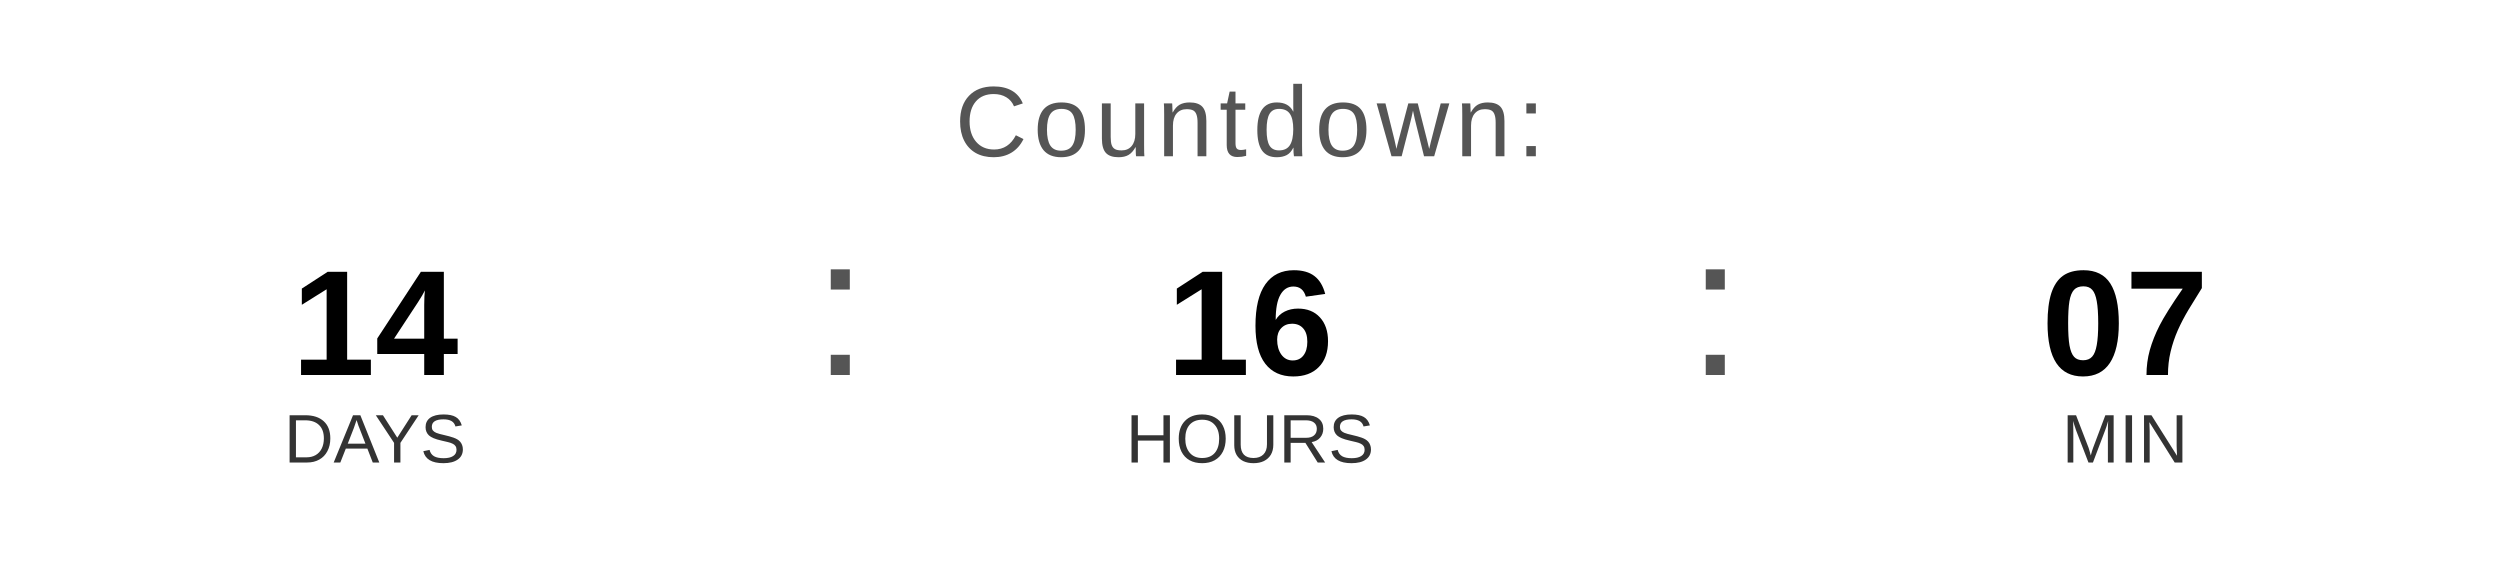
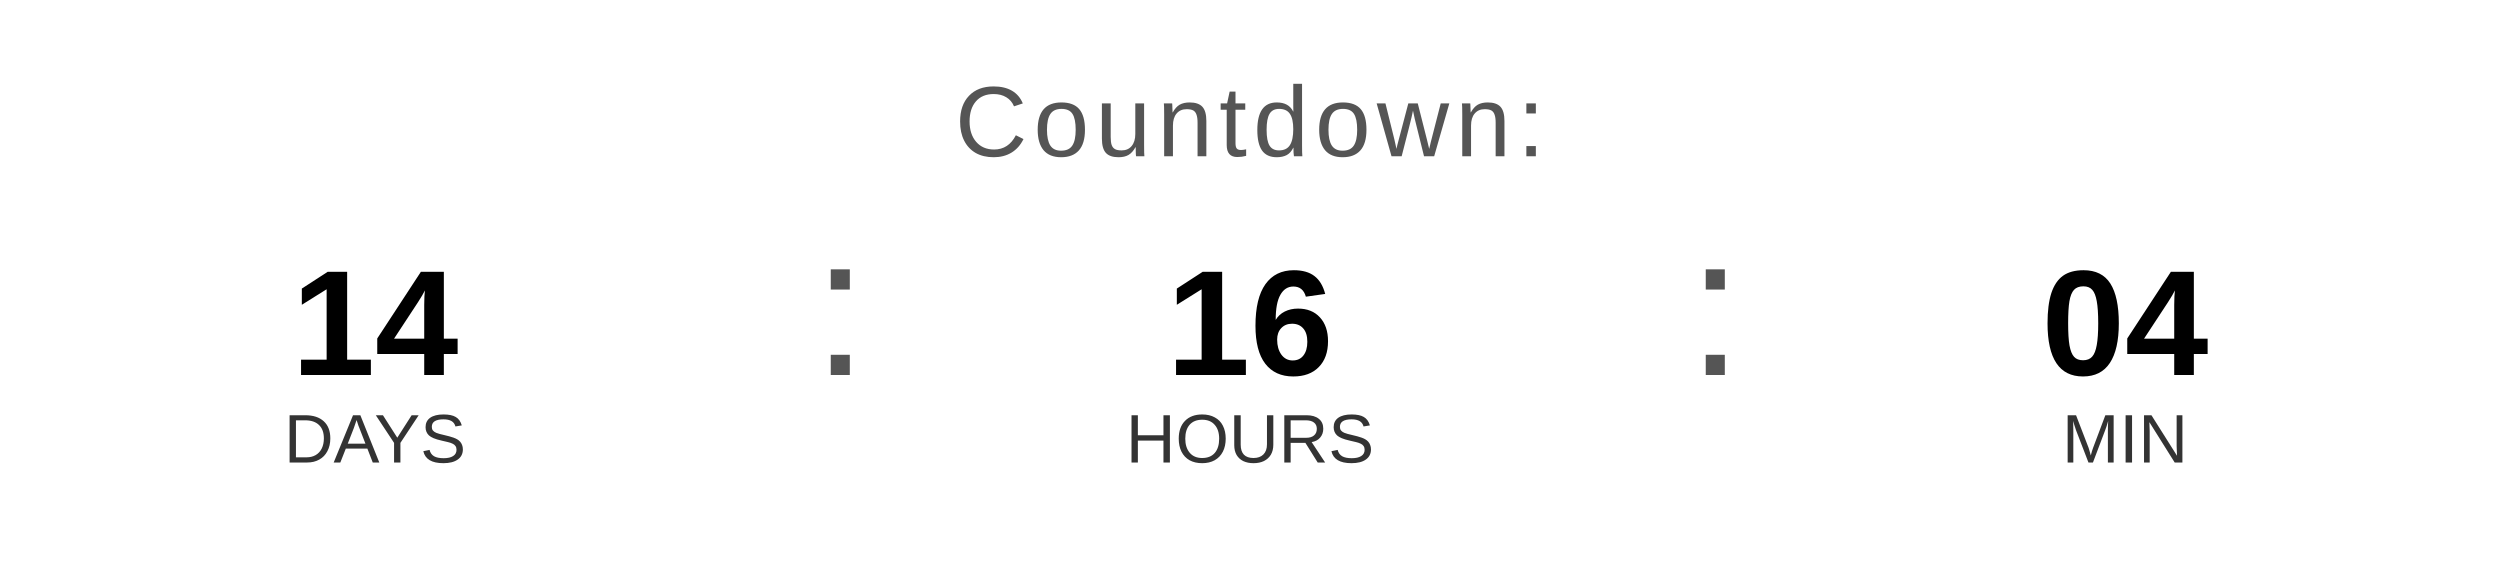
<svg xmlns="http://www.w3.org/2000/svg" width="400" height="90" viewBox="0 0 400 90">
  <text x="200" y="25" font-family="Arial, Helvetica, sans-serif" font-size="16" fill="#555555" text-anchor="middle" letter-spacing="1">
    Countdown:
  </text>
  <text x="60" y="60" font-family="Arial, Helvetica, sans-serif" font-size="24" font-weight="bold" fill="#000000" text-anchor="middle">14</text>
  <text x="60" y="74" font-family="Arial, Helvetica, sans-serif" font-size="11" fill="#333333" text-anchor="middle">DAYS</text>
  <text x="130" y="60" font-family="Arial, sans-serif" font-size="32" fill="#555555">:</text>
  <text x="200" y="60" font-family="Arial, Helvetica, sans-serif" font-size="24" font-weight="bold" fill="#000000" text-anchor="middle">16</text>
  <text x="200" y="74" font-family="Arial, Helvetica, sans-serif" font-size="11" fill="#333333" text-anchor="middle">HOURS</text>
  <text x="270" y="60" font-family="Arial, sans-serif" font-size="32" fill="#555555">:</text>
-   <text x="340" y="60" font-family="Arial, Helvetica, sans-serif" font-size="24" font-weight="bold" fill="#000000" text-anchor="middle">07</text>
+   <text x="340" y="60" font-family="Arial, Helvetica, sans-serif" font-size="24" font-weight="bold" fill="#000000" text-anchor="middle">04</text>
  <text x="340" y="74" font-family="Arial, Helvetica, sans-serif" font-size="11" fill="#333333" text-anchor="middle">MIN</text>
</svg>
